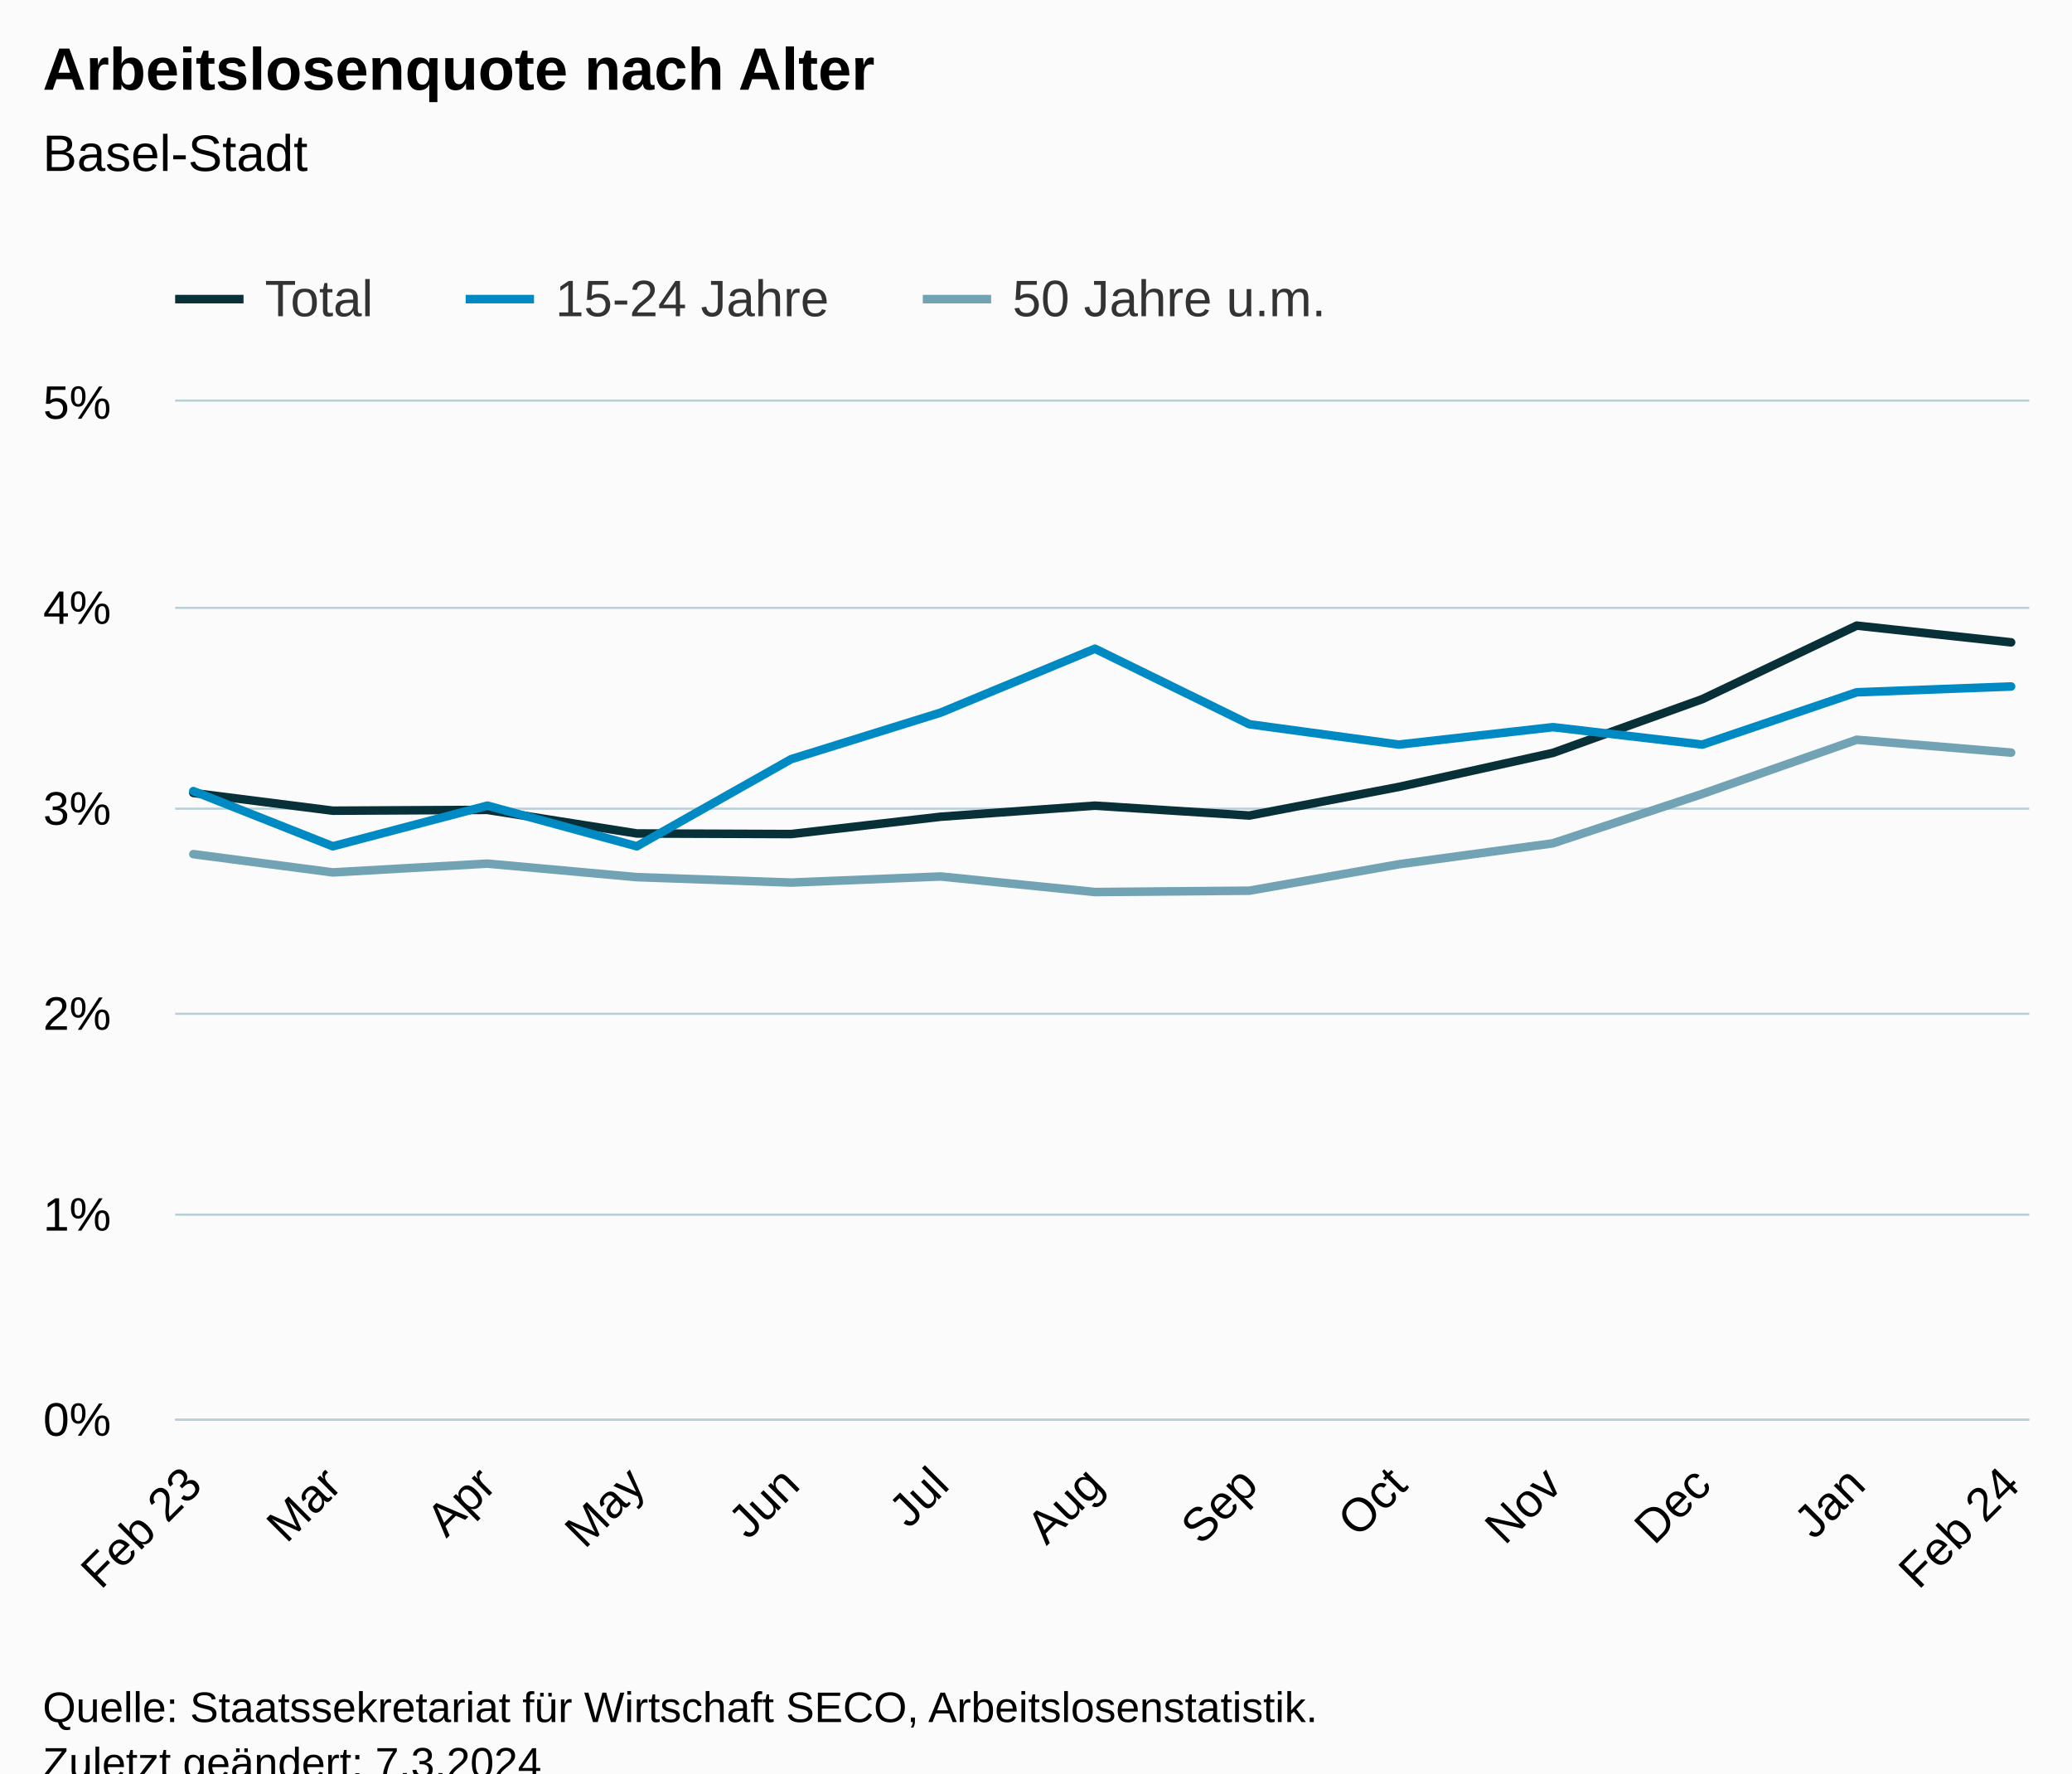
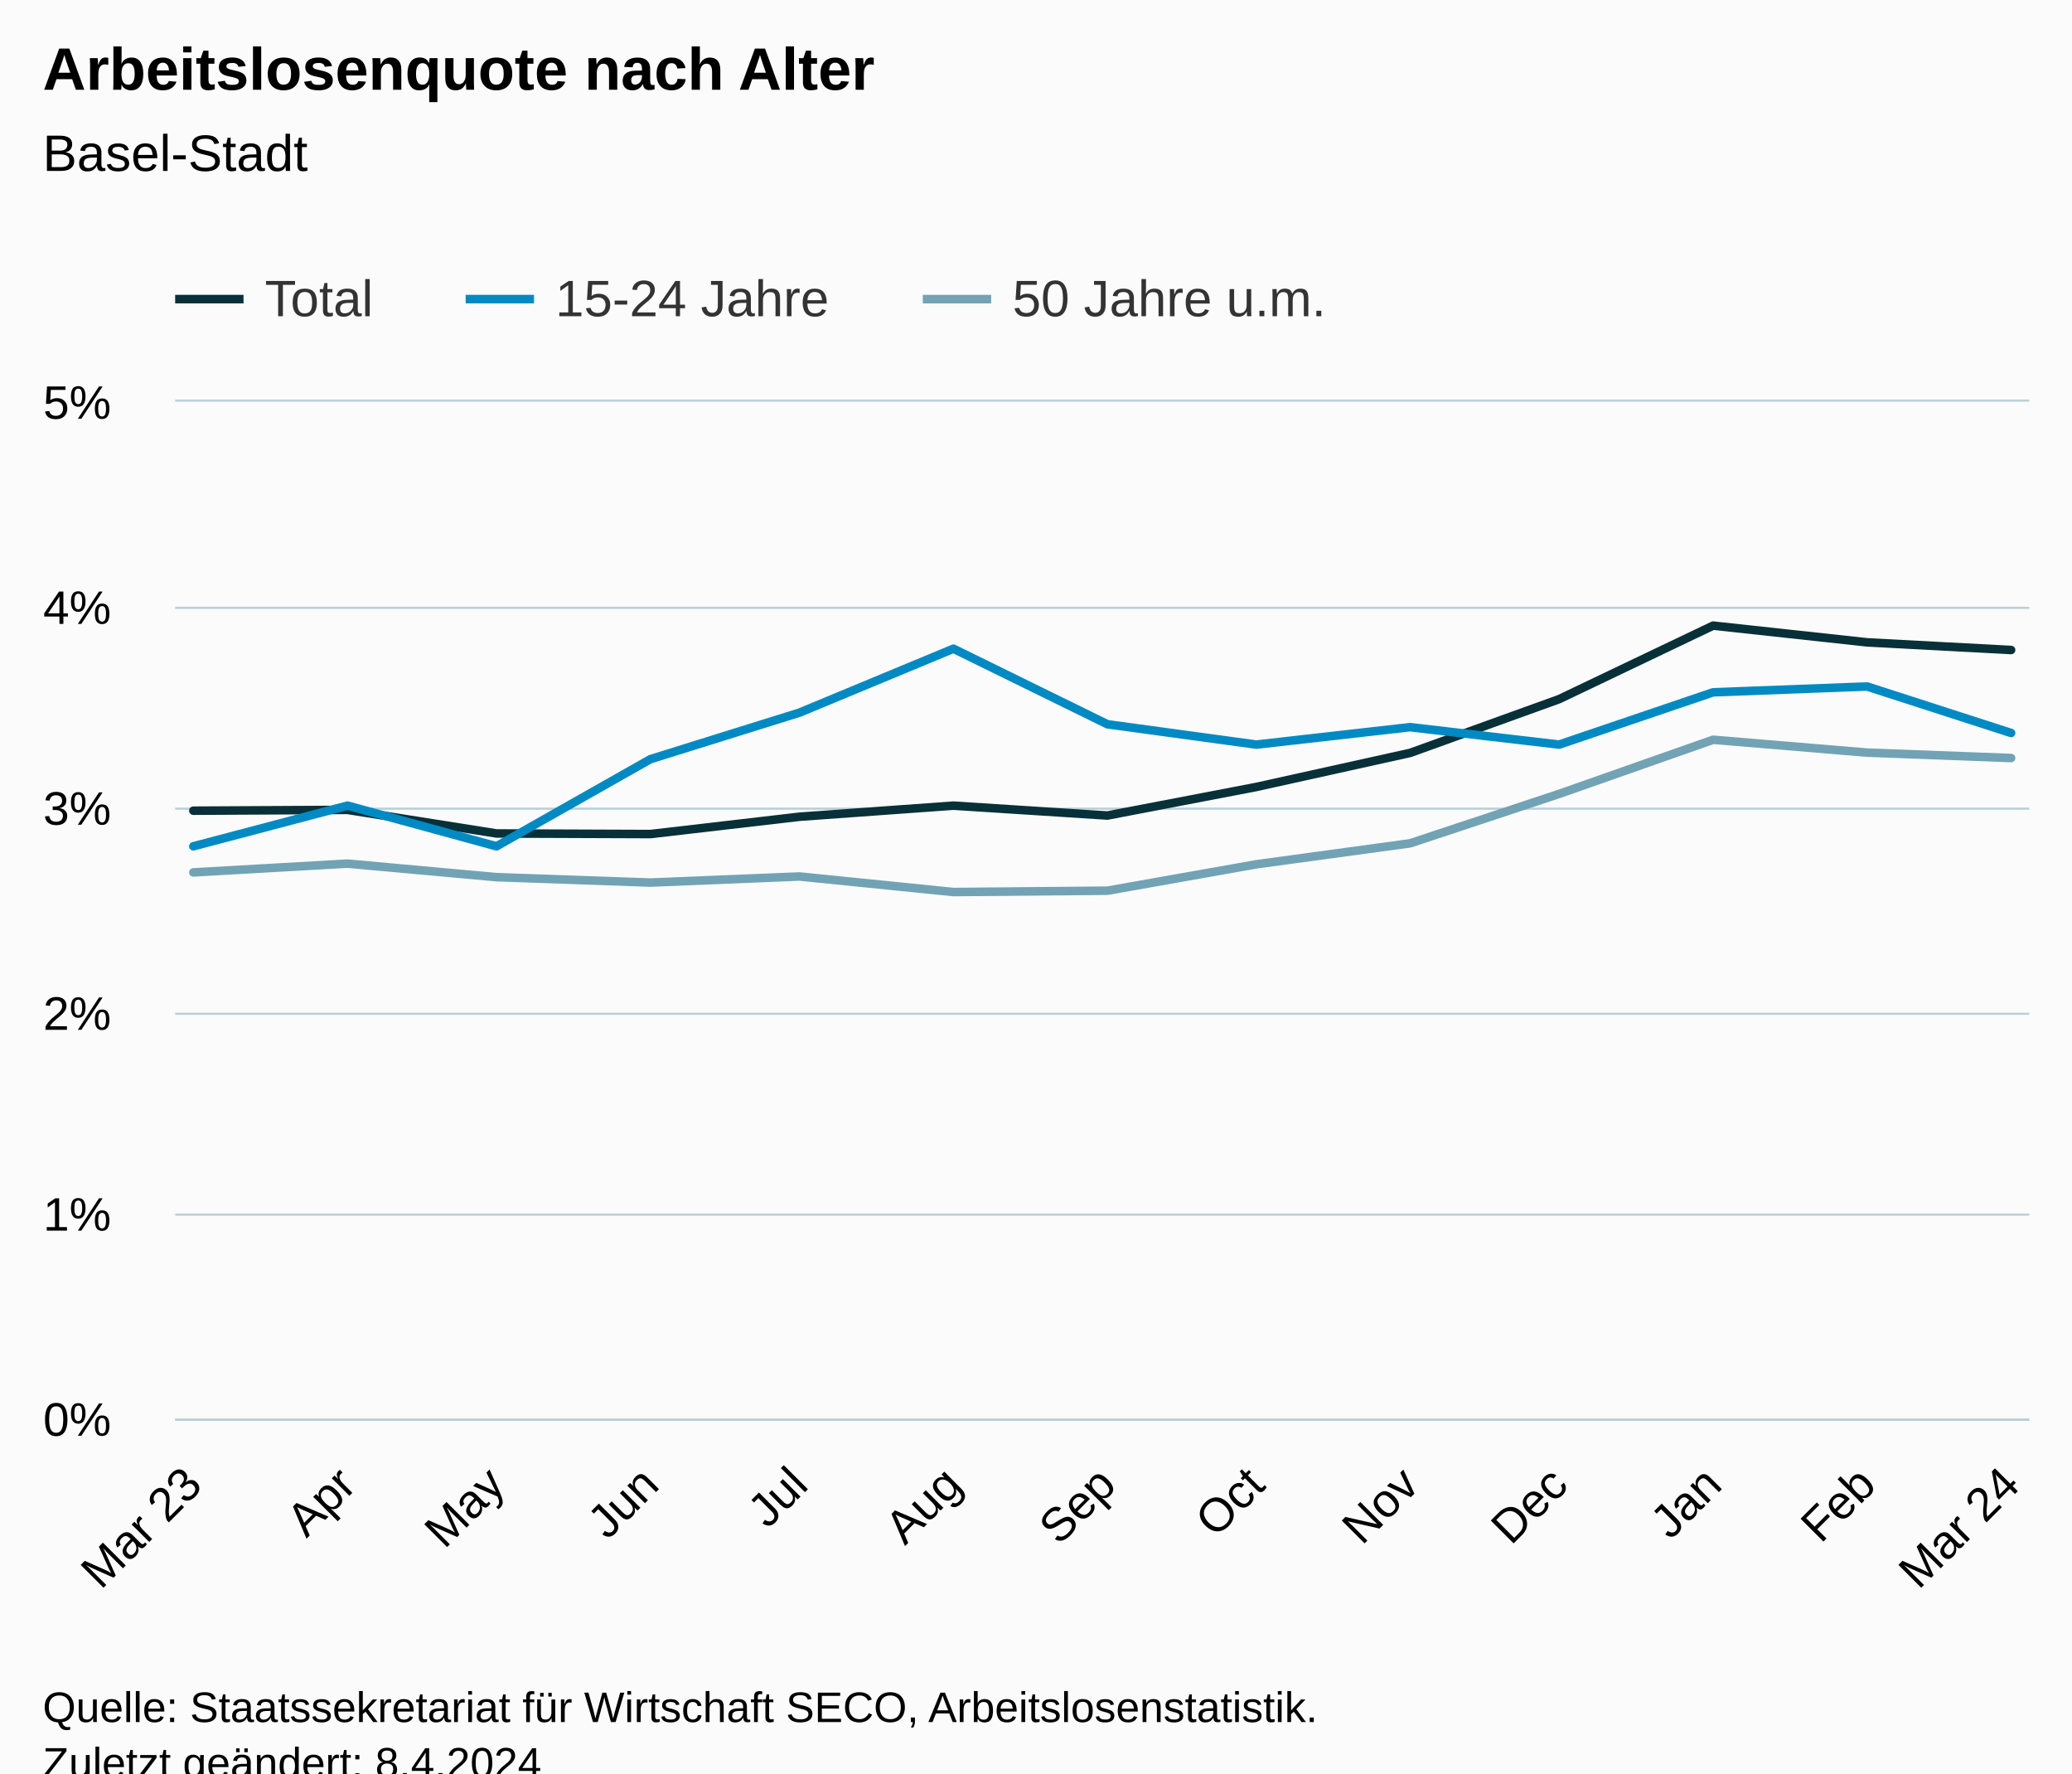
<svg xmlns="http://www.w3.org/2000/svg" version="1.1" class="highcharts-root" style="font-family:Arial;font-size:12px;" viewBox="0 0 485 415">
  <defs>
-     <clipPath id="highcharts-bywg23j-46-">
+     <clipPath id="highcharts-0gwlkza-46-">
      <rect x="0" y="0" width="434" height="238" fill="none" />
    </clipPath>
-     <clipPath id="highcharts-bywg23j-60-">
+     <clipPath id="highcharts-0gwlkza-60-">
      <rect x="0" y="0" width="434" height="238" fill="none" />
    </clipPath>
-     <clipPath id="highcharts-bywg23j-87-">
+     <clipPath id="highcharts-0gwlkza-87-">
      <rect x="41" y="94" width="434" height="238" fill="none" />
    </clipPath>
  </defs>
  <rect fill="#fbfbfb" class="highcharts-background" x="0" y="0" width="485" height="428" rx="0" ry="0" />
  <rect fill="none" class="highcharts-plot-background" x="41" y="94" width="434" height="238" />
  <g class="highcharts-pane-group" data-z-index="0" />
  <g class="highcharts-grid highcharts-xaxis-grid" data-z-index="1">
    <path fill="none" data-z-index="1" class="highcharts-grid-line" d="M 44.5 94 L 44.5 332" opacity="1" />
-     <path fill="none" data-z-index="1" class="highcharts-grid-line" d="M 77.5 94 L 77.5 332" opacity="1" />
-     <path fill="none" data-z-index="1" class="highcharts-grid-line" d="M 113.5 94 L 113.5 332" opacity="1" />
-     <path fill="none" data-z-index="1" class="highcharts-grid-line" d="M 148.5 94 L 148.5 332" opacity="1" />
-     <path fill="none" data-z-index="1" class="highcharts-grid-line" d="M 184.5 94 L 184.5 332" opacity="1" />
-     <path fill="none" data-z-index="1" class="highcharts-grid-line" d="M 219.5 94 L 219.5 332" opacity="1" />
-     <path fill="none" data-z-index="1" class="highcharts-grid-line" d="M 255.5 94 L 255.5 332" opacity="1" />
-     <path fill="none" data-z-index="1" class="highcharts-grid-line" d="M 291.5 94 L 291.5 332" opacity="1" />
-     <path fill="none" data-z-index="1" class="highcharts-grid-line" d="M 326.5 94 L 326.5 332" opacity="1" />
-     <path fill="none" data-z-index="1" class="highcharts-grid-line" d="M 362.5 94 L 362.5 332" opacity="1" />
-     <path fill="none" data-z-index="1" class="highcharts-grid-line" d="M 397.5 94 L 397.5 332" opacity="1" />
-     <path fill="none" data-z-index="1" class="highcharts-grid-line" d="M 434.5 94 L 434.5 332" opacity="1" />
+     <path fill="none" data-z-index="1" class="highcharts-grid-line" d="M 80.5 94 L 80.5 332" opacity="1" />
+     <path fill="none" data-z-index="1" class="highcharts-grid-line" d="M 115.5 94 L 115.5 332" opacity="1" />
+     <path fill="none" data-z-index="1" class="highcharts-grid-line" d="M 151.5 94 L 151.5 332" opacity="1" />
+     <path fill="none" data-z-index="1" class="highcharts-grid-line" d="M 186.5 94 L 186.5 332" opacity="1" />
+     <path fill="none" data-z-index="1" class="highcharts-grid-line" d="M 222.5 94 L 222.5 332" opacity="1" />
+     <path fill="none" data-z-index="1" class="highcharts-grid-line" d="M 258.5 94 L 258.5 332" opacity="1" />
+     <path fill="none" data-z-index="1" class="highcharts-grid-line" d="M 293.5 94 L 293.5 332" opacity="1" />
+     <path fill="none" data-z-index="1" class="highcharts-grid-line" d="M 329.5 94 L 329.5 332" opacity="1" />
+     <path fill="none" data-z-index="1" class="highcharts-grid-line" d="M 364.5 94 L 364.5 332" opacity="1" />
+     <path fill="none" data-z-index="1" class="highcharts-grid-line" d="M 400.5 94 L 400.5 332" opacity="1" />
+     <path fill="none" data-z-index="1" class="highcharts-grid-line" d="M 436.5 94 L 436.5 332" opacity="1" />
    <path fill="none" data-z-index="1" class="highcharts-grid-line" d="M 470.5 94 L 470.5 332" opacity="1" />
  </g>
  <g class="highcharts-grid highcharts-yaxis-grid" data-z-index="1">
    <path fill="none" stroke="#B9CFD7" stroke-width="0.5" data-z-index="1" class="highcharts-grid-line" d="M 41 332.25 L 475 332.25" opacity="1" />
    <path fill="none" stroke="#B9CFD7" stroke-width="0.5" data-z-index="1" class="highcharts-grid-line" d="M 41 284.25 L 475 284.25" opacity="1" />
    <path fill="none" stroke="#B9CFD7" stroke-width="0.5" data-z-index="1" class="highcharts-grid-line" d="M 41 237.25 L 475 237.25" opacity="1" />
    <path fill="none" stroke="#B9CFD7" stroke-width="0.5" data-z-index="1" class="highcharts-grid-line" d="M 41 189.25 L 475 189.25" opacity="1" />
    <path fill="none" stroke="#B9CFD7" stroke-width="0.5" data-z-index="1" class="highcharts-grid-line" d="M 41 142.25 L 475 142.25" opacity="1" />
    <path fill="none" stroke="#B9CFD7" stroke-width="0.5" data-z-index="1" class="highcharts-grid-line" d="M 41 93.75 L 475 93.75" opacity="1" />
  </g>
  <rect fill="none" class="highcharts-plot-border" data-z-index="1" x="41" y="94" width="434" height="238" />
  <g class="highcharts-axis highcharts-xaxis" data-z-index="2">
    <path fill="none" class="highcharts-axis-line" stroke="#B9CFD7" stroke-width="0.5" data-z-index="7" d="M 41 332.25 L 475 332.25" />
  </g>
  <g class="highcharts-axis highcharts-yaxis" data-z-index="2">
    <path fill="none" class="highcharts-axis-line" data-z-index="7" d="M 41 94 L 41 332" />
  </g>
  <g class="highcharts-series-group" data-z-index="3">
-     <g class="highcharts-series highcharts-series-0 highcharts-line-series" data-z-index="0.1" opacity="1" transform="translate(41,94) scale(1 1)" clip-path="url(#highcharts-bywg23j-60-)">
-       <path fill="none" d="M 4.255 91.578 L 36.895 95.724 L 73.081 95.533 L 108.053 101.05 L 144.191 101.188 L 179.162 97.137 L 215.3 94.543 L 251.438 96.856 L 286.409 90.164 L 322.498 82.196 L 357.47 69.615 L 393.608 52.412 L 429.745 56.325" class="highcharts-graph" data-z-index="1" stroke="#083038" stroke-width="2" stroke-linejoin="round" stroke-linecap="round" />
+     <g class="highcharts-series highcharts-series-0 highcharts-line-series" data-z-index="0.1" opacity="1" transform="translate(41,94) scale(1 1)" clip-path="url(#highcharts-0gwlkza-60-)">
+       <path fill="none" d="M 4.255 95.724 L 40.342 95.533 L 75.218 101.05 L 111.257 101.188 L 146.133 97.137 L 182.172 94.543 L 218.211 96.856 L 253.087 90.164 L 289.078 82.196 L 323.954 69.615 L 359.993 52.412 L 396.031 56.325 L 429.745 58.115" class="highcharts-graph" data-z-index="1" stroke="#083038" stroke-width="2" stroke-linejoin="round" stroke-linecap="round" />
    </g>
    <g class="highcharts-markers highcharts-series-0 highcharts-line-series" data-z-index="0.1" opacity="1" transform="translate(41,94) scale(1 1)" clip-path="none" />
-     <g class="highcharts-series highcharts-series-1 highcharts-line-series" data-z-index="0.1" opacity="1" transform="translate(41,94) scale(1 1)" clip-path="url(#highcharts-bywg23j-60-)">
-       <path fill="none" d="M 4.255 91.135 L 36.895 104.054 L 73.081 94.534 L 108.053 104.054 L 144.191 83.657 L 179.162 72.776 L 215.3 57.815 L 251.438 75.494 L 286.409 80.254 L 322.498 76.174 L 357.47 80.254 L 393.608 68.016 L 429.745 66.654" class="highcharts-graph" data-z-index="1" stroke="#008AC3" stroke-width="2" stroke-linejoin="round" stroke-linecap="round" />
+     <g class="highcharts-series highcharts-series-1 highcharts-line-series" data-z-index="0.1" opacity="1" transform="translate(41,94) scale(1 1)" clip-path="url(#highcharts-0gwlkza-60-)">
+       <path fill="none" d="M 4.255 104.054 L 40.342 94.534 L 75.218 104.054 L 111.257 83.657 L 146.133 72.776 L 182.172 57.815 L 218.211 75.494 L 253.087 80.254 L 289.078 76.174 L 323.954 80.254 L 359.993 68.016 L 396.031 66.654 L 429.745 77.536" class="highcharts-graph" data-z-index="1" stroke="#008AC3" stroke-width="2" stroke-linejoin="round" stroke-linecap="round" />
    </g>
    <g class="highcharts-markers highcharts-series-1 highcharts-line-series" data-z-index="0.1" opacity="1" transform="translate(41,94) scale(1 1)" clip-path="none" />
-     <g class="highcharts-series highcharts-series-2 highcharts-line-series" data-z-index="0.1" opacity="1" transform="translate(41,94) scale(1 1)" clip-path="url(#highcharts-bywg23j-60-)">
-       <path fill="none" d="M 4.255 105.891 L 36.895 110.165 L 73.081 108.109 L 108.053 111.275 L 144.191 112.545 L 179.162 111.117 L 215.3 114.759 L 251.438 114.445 L 286.409 108.266 L 322.498 103.354 L 357.47 91.792 L 393.608 79.121 L 429.745 82.129" class="highcharts-graph" data-z-index="1" stroke="#71A3B5" stroke-width="2" stroke-linejoin="round" stroke-linecap="round" />
+     <g class="highcharts-series highcharts-series-2 highcharts-line-series" data-z-index="0.1" opacity="1" transform="translate(41,94) scale(1 1)" clip-path="url(#highcharts-0gwlkza-60-)">
+       <path fill="none" d="M 4.255 110.165 L 40.342 108.109 L 75.218 111.275 L 111.257 112.545 L 146.133 111.117 L 182.172 114.759 L 218.211 114.445 L 253.087 108.266 L 289.078 103.354 L 323.954 91.792 L 359.993 79.121 L 396.031 82.129 L 429.745 83.395" class="highcharts-graph" data-z-index="1" stroke="#71A3B5" stroke-width="2" stroke-linejoin="round" stroke-linecap="round" />
    </g>
    <g class="highcharts-markers highcharts-series-2 highcharts-line-series" data-z-index="0.1" opacity="1" transform="translate(41,94) scale(1 1)" clip-path="none" />
  </g>
  <text x="10" text-anchor="start" class="highcharts-title" data-z-index="4" style="color:#000000;font-size:14px;font-weight:bold;fill:#000000;" y="21">
    <tspan>Arbeitslosenquote nach Alter</tspan>
  </text>
  <text x="10" text-anchor="start" class="highcharts-subtitle" data-z-index="4" style="color:#000000;font-size:12px;font-weight:normal;fill:#000000;" y="40">
    <tspan>Basel-Stadt</tspan>
  </text>
  <text x="10" text-anchor="start" class="highcharts-caption" data-z-index="4" style="color:#666666;fill:#666666;" y="385" />
  <g class="highcharts-legend" data-z-index="7" transform="translate(33,56)">
    <rect fill="none" class="highcharts-legend-box" rx="0" ry="0" x="0" y="0" width="287" height="26" visibility="visible" />
    <g data-z-index="1">
      <g>
        <g class="highcharts-legend-item highcharts-line-series highcharts-color-undefined highcharts-series-0" data-z-index="1" transform="translate(8,3)">
          <path fill="none" d="M 0 11 L 16 11" class="highcharts-graph" stroke="#083038" stroke-width="2" />
          <text x="21" style="color:#333333;cursor:pointer;font-size:12px;font-weight:normal;fill:#333333;" text-anchor="start" data-z-index="2" y="15">
            <tspan>Total</tspan>
          </text>
        </g>
        <g class="highcharts-legend-item highcharts-line-series highcharts-color-undefined highcharts-series-1" data-z-index="1" transform="translate(76,3)">
          <path fill="none" d="M 0 11 L 16 11" class="highcharts-graph" stroke="#008AC3" stroke-width="2" />
          <text x="21" y="15" style="color:#333333;cursor:pointer;font-size:12px;font-weight:normal;fill:#333333;" text-anchor="start" data-z-index="2">
            <tspan>15-24 Jahre</tspan>
          </text>
        </g>
        <g class="highcharts-legend-item highcharts-line-series highcharts-color-undefined highcharts-series-2" data-z-index="1" transform="translate(183,3)">
          <path fill="none" d="M 0 11 L 16 11" class="highcharts-graph" stroke="#71A3B5" stroke-width="2" />
          <text x="21" y="15" style="color:#333333;cursor:pointer;font-size:12px;font-weight:normal;fill:#333333;" text-anchor="start" data-z-index="2">
            <tspan>50 Jahre u.m.</tspan>
          </text>
        </g>
      </g>
    </g>
  </g>
  <g class="highcharts-axis-labels highcharts-xaxis-labels" data-z-index="7">
-     <text x="47.799" style="color:#000000;cursor:default;font-size:11px;fill:#000000;" text-anchor="end" transform="translate(0,0) rotate(-45 47.79905 348)" y="348" opacity="1">
-       <tspan>Feb 23</tspan>
+     <text x="47.799" style="color:#000000;cursor:default;font-size:11px;fill:#000000;" text-anchor="end" transform="translate(0,0) rotate(-45 47.79919 348)" y="348" opacity="1">
+       <tspan>Mar 23</tspan>
    </text>
-     <text x="80.439" style="color:#000000;cursor:default;font-size:11px;fill:#000000;" text-anchor="end" transform="translate(0,0) rotate(-45 80.4394 348)" y="348" opacity="1">Mar</text>
-     <text x="116.577" style="color:#000000;cursor:default;font-size:11px;fill:#000000;" text-anchor="end" transform="translate(0,0) rotate(-45 116.5769 348)" y="348" opacity="1">Apr</text>
-     <text x="151.549" style="color:#000000;cursor:default;font-size:11px;fill:#000000;" text-anchor="end" transform="translate(0,0) rotate(-45 151.5487 348)" y="348" opacity="1">May</text>
-     <text x="187.686" style="color:#000000;cursor:default;font-size:11px;fill:#000000;" text-anchor="end" transform="translate(0,0) rotate(-45 187.6862 348)" y="348" opacity="1">Jun</text>
-     <text x="222.658" style="color:#000000;cursor:default;font-size:11px;fill:#000000;" text-anchor="end" transform="translate(0,0) rotate(-45 222.658 348)" y="348" opacity="1">Jul</text>
-     <text x="258.796" style="color:#000000;cursor:default;font-size:11px;fill:#000000;" text-anchor="end" transform="translate(0,0) rotate(-45 258.7956 348)" y="348" opacity="1">Aug</text>
-     <text x="294.933" style="color:#000000;cursor:default;font-size:11px;fill:#000000;" text-anchor="end" transform="translate(0,0) rotate(-45 294.9331 348)" y="348" opacity="1">Sep</text>
-     <text x="329.905" style="color:#000000;cursor:default;font-size:11px;fill:#000000;" text-anchor="end" transform="translate(0,0) rotate(-45 329.9049 348)" y="348" opacity="1">Oct</text>
-     <text x="366.042" style="color:#000000;cursor:default;font-size:11px;fill:#000000;" text-anchor="end" transform="translate(0,0) rotate(-45 366.0424 348)" y="348" opacity="1">Nov</text>
-     <text x="401.014" style="color:#000000;cursor:default;font-size:11px;fill:#000000;" text-anchor="end" transform="translate(0,0) rotate(-45 401.0142 348)" y="348" opacity="1">Dec</text>
-     <text x="437.152" style="color:#000000;cursor:default;font-size:11px;fill:#000000;" text-anchor="end" transform="translate(0,0) rotate(-45 437.1517 348)" y="348" opacity="1">Jan</text>
-     <text x="473.289" style="color:#000000;cursor:default;font-size:11px;fill:#000000;" text-anchor="end" transform="translate(0,0) rotate(-45 473.2893 348)" y="348" opacity="1">
-       <tspan>Feb 24</tspan>
+     <text x="83.838" style="color:#000000;cursor:default;font-size:11px;fill:#000000;" text-anchor="end" transform="translate(0,0) rotate(-45 83.83797 348)" y="348" opacity="1">Apr</text>
+     <text x="118.714" style="color:#000000;cursor:default;font-size:11px;fill:#000000;" text-anchor="end" transform="translate(0,0) rotate(-45 118.7142 348)" y="348" opacity="1">May</text>
+     <text x="154.753" style="color:#000000;cursor:default;font-size:11px;fill:#000000;" text-anchor="end" transform="translate(0,0) rotate(-45 154.753 348)" y="348" opacity="1">Jun</text>
+     <text x="189.629" style="color:#000000;cursor:default;font-size:11px;fill:#000000;" text-anchor="end" transform="translate(0,0) rotate(-45 189.6293 348)" y="348" opacity="1">Jul</text>
+     <text x="225.668" style="color:#000000;cursor:default;font-size:11px;fill:#000000;" text-anchor="end" transform="translate(0,0) rotate(-45 225.668 348)" y="348" opacity="1">Aug</text>
+     <text x="261.707" style="color:#000000;cursor:default;font-size:11px;fill:#000000;" text-anchor="end" transform="translate(0,0) rotate(-45 261.7068 348)" y="348" opacity="1">Sep</text>
+     <text x="296.583" style="color:#000000;cursor:default;font-size:11px;fill:#000000;" text-anchor="end" transform="translate(0,0) rotate(-45 296.5831 348)" y="348" opacity="1">Oct</text>
+     <text x="332.622" style="color:#000000;cursor:default;font-size:11px;fill:#000000;" text-anchor="end" transform="translate(0,0) rotate(-45 332.6219 348)" y="348" opacity="1">Nov</text>
+     <text x="367.498" style="color:#000000;cursor:default;font-size:11px;fill:#000000;" text-anchor="end" transform="translate(0,0) rotate(-45 367.4981 348)" y="348" opacity="1">Dec</text>
+     <text x="403.537" style="color:#000000;cursor:default;font-size:11px;fill:#000000;" text-anchor="end" transform="translate(0,0) rotate(-45 403.5369 348)" y="348" opacity="1">Jan</text>
+     <text x="439.576" style="color:#000000;cursor:default;font-size:11px;fill:#000000;" text-anchor="end" transform="translate(0,0) rotate(-45 439.5757 348)" y="348" opacity="1">Feb</text>
+     <text x="473.289" style="color:#000000;cursor:default;font-size:11px;fill:#000000;" text-anchor="end" transform="translate(0,0) rotate(-45 473.2894 348)" y="348" opacity="1">
+       <tspan>Mar 24</tspan>
    </text>
  </g>
  <g class="highcharts-axis-labels highcharts-yaxis-labels" data-z-index="7">
    <text x="26" style="color:#000000;cursor:default;font-size:11px;fill:#000000;" text-anchor="end" transform="translate(0,0)" y="336" opacity="1">0%</text>
    <text x="26" style="color:#000000;cursor:default;font-size:11px;fill:#000000;" text-anchor="end" transform="translate(0,0)" y="288" opacity="1">1%</text>
    <text x="26" style="color:#000000;cursor:default;font-size:11px;fill:#000000;" text-anchor="end" transform="translate(0,0)" y="241" opacity="1">2%</text>
    <text x="26" style="color:#000000;cursor:default;font-size:11px;fill:#000000;" text-anchor="end" transform="translate(0,0)" y="193" opacity="1">3%</text>
    <text x="26" style="color:#000000;cursor:default;font-size:11px;fill:#000000;" text-anchor="end" transform="translate(0,0)" y="146" opacity="1">4%</text>
    <text x="26" style="color:#000000;cursor:default;font-size:11px;fill:#000000;" text-anchor="end" transform="translate(0,0)" y="98" opacity="1">5%</text>
  </g>
  <text x="10" class="highcharts-credits" text-anchor="start" data-z-index="8" style="cursor:default;color:#000000;font-size:10px;fill:#000000;" y="403">
    <tspan>Quelle: Staatssekretariat für Wirtschaft SECO, Arbeitslosenstatistik.</tspan>
-     <tspan x="10" dy="13">Zuletzt geändert: 7.3.2024</tspan>
+     <tspan x="10" dy="13">Zuletzt geändert: 8.4.2024</tspan>
  </text>
-   <g class="highcharts-control-points" data-z-index="99" clip-path="url(#highcharts-bywg23j-87-)" />
+   <g class="highcharts-control-points" data-z-index="99" clip-path="url(#highcharts-0gwlkza-87-)" />
</svg>
